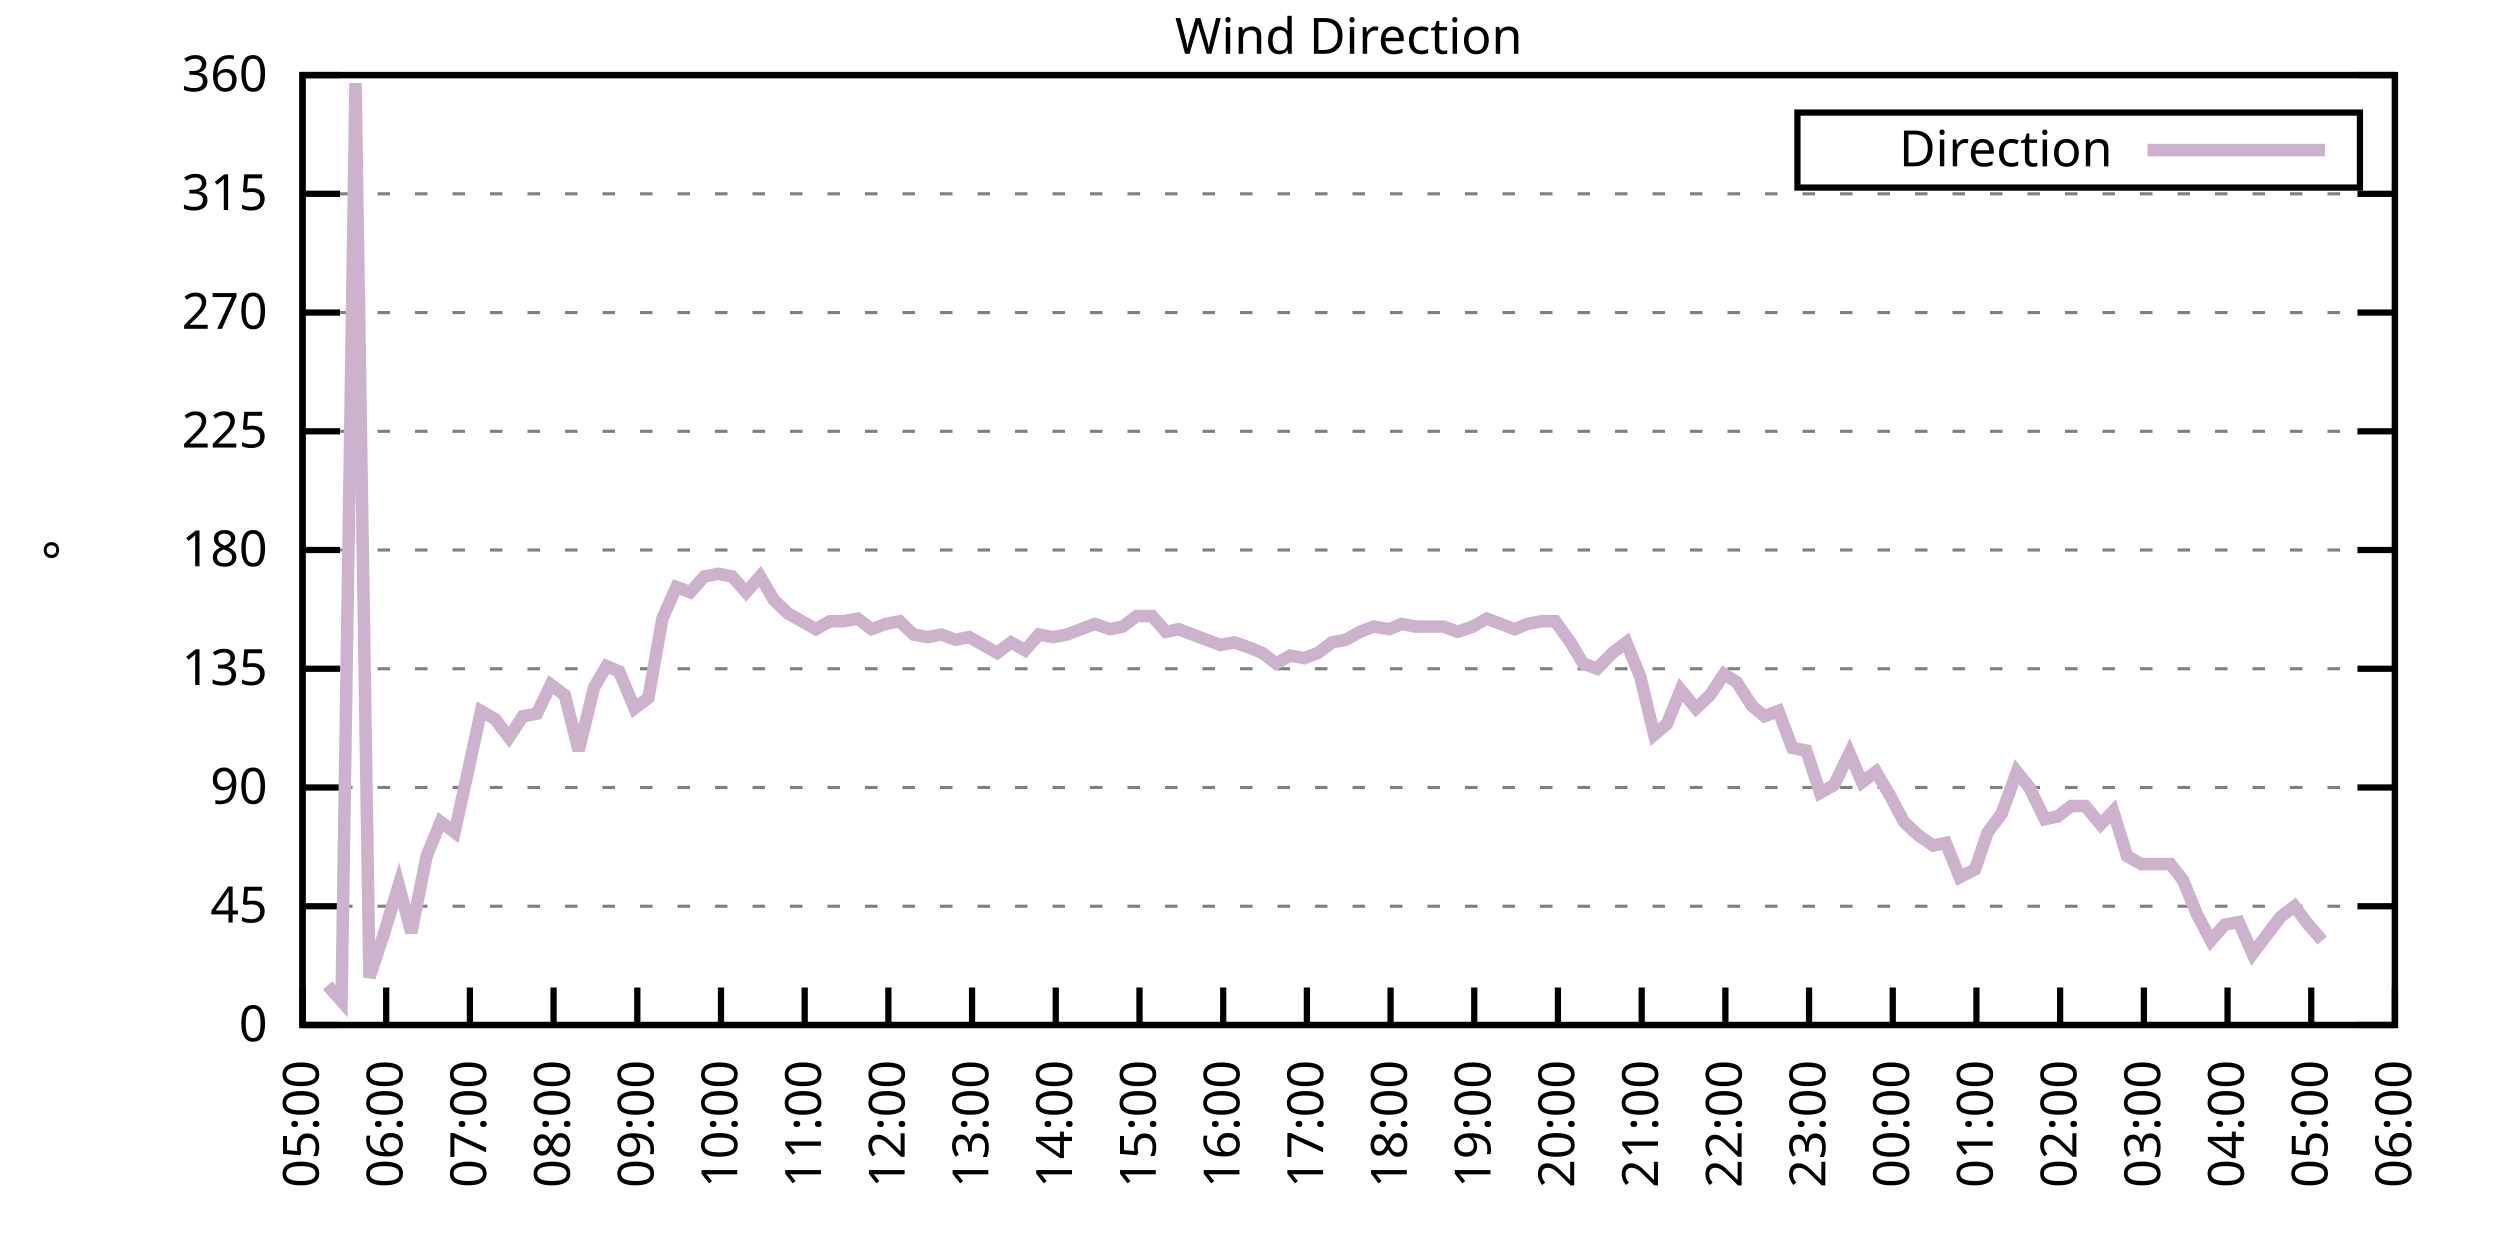
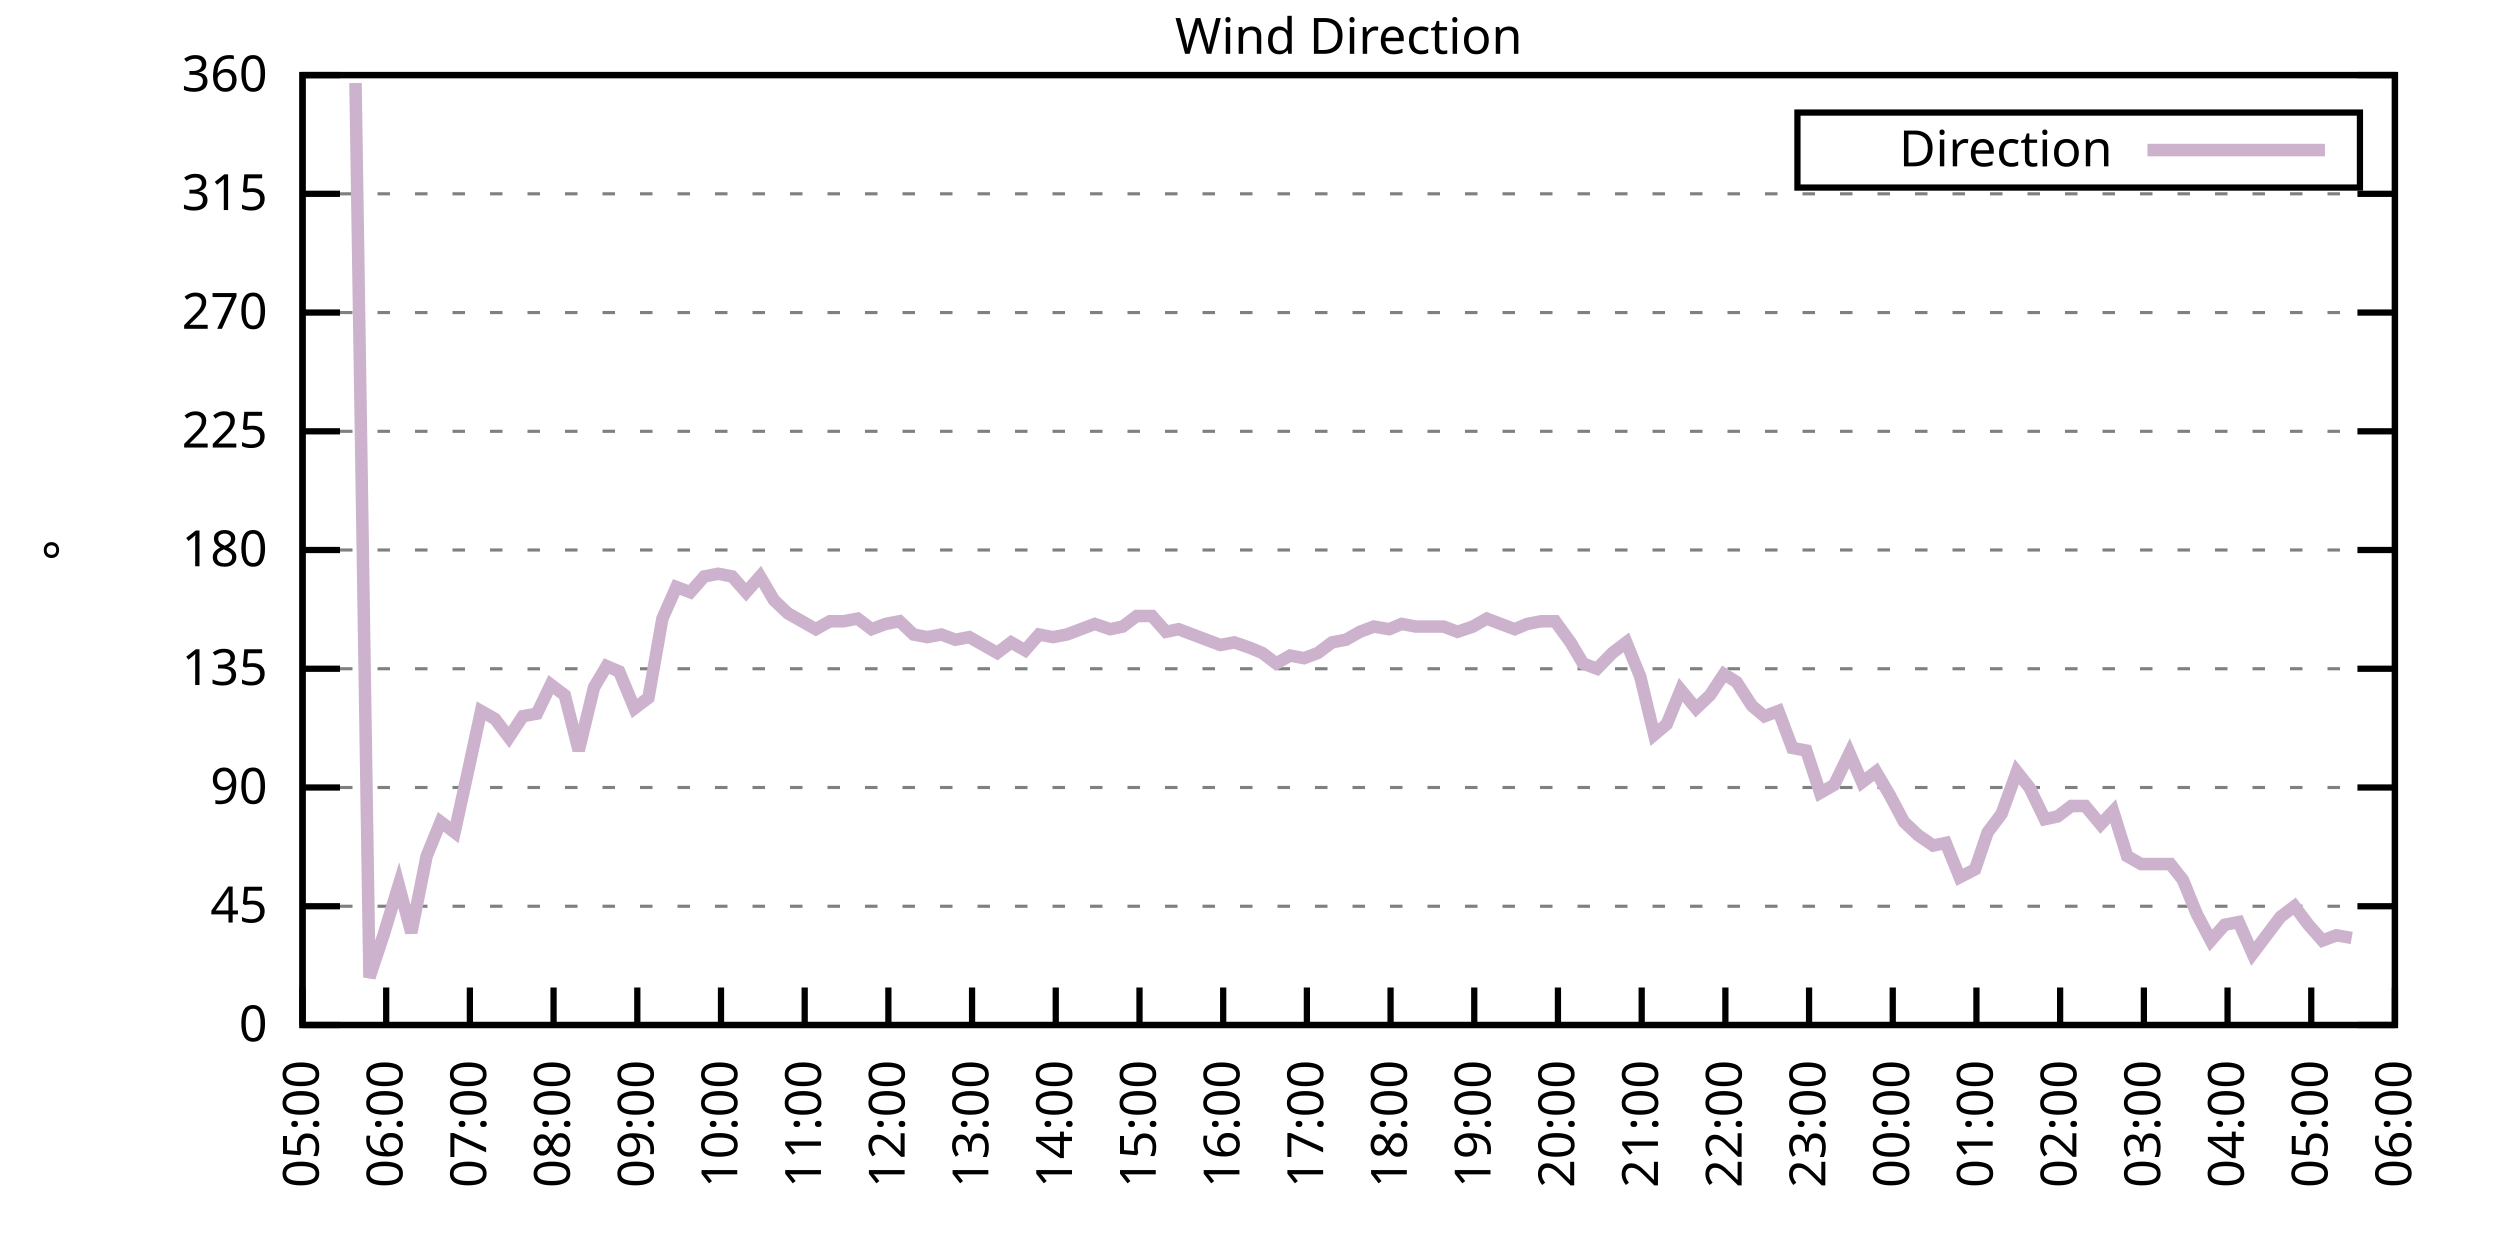
<svg xmlns="http://www.w3.org/2000/svg" xmlns:xlink="http://www.w3.org/1999/xlink" width="400" height="200" viewBox="0 0 400 200">
  <g id="gnuplot_canvas">
    <rect x="0" y="0" width="400" height="200" fill="none" />
    <defs>
      <circle id="gpDot" r="0.5" stroke-width="0.5" stroke="currentColor" />
      <path id="gpPt0" stroke-width="0.333" stroke="currentColor" d="M-1,0 h2 M0,-1 v2" />
      <path id="gpPt1" stroke-width="0.333" stroke="currentColor" d="M-1,-1 L1,1 M1,-1 L-1,1" />
      <path id="gpPt2" stroke-width="0.333" stroke="currentColor" d="M-1,0 L1,0 M0,-1 L0,1 M-1,-1 L1,1 M-1,1 L1,-1" />
      <rect id="gpPt3" stroke-width="0.333" stroke="currentColor" x="-1" y="-1" width="2" height="2" />
      <rect id="gpPt4" stroke-width="0.333" stroke="currentColor" fill="currentColor" x="-1" y="-1" width="2" height="2" />
      <circle id="gpPt5" stroke-width="0.333" stroke="currentColor" cx="0" cy="0" r="1" />
      <use xlink:href="#gpPt5" id="gpPt6" fill="currentColor" stroke="none" />
      <path id="gpPt7" stroke-width="0.333" stroke="currentColor" d="M0,-1.33 L-1.33,0.67 L1.33,0.67 z" />
      <use xlink:href="#gpPt7" id="gpPt8" fill="currentColor" stroke="none" />
      <use xlink:href="#gpPt7" id="gpPt9" stroke="currentColor" transform="rotate(180)" />
      <use xlink:href="#gpPt9" id="gpPt10" fill="currentColor" stroke="none" />
      <use xlink:href="#gpPt3" id="gpPt11" stroke="currentColor" transform="rotate(45)" />
      <use xlink:href="#gpPt11" id="gpPt12" fill="currentColor" stroke="none" />
      <path id="gpPt13" stroke-width="0.333" stroke="currentColor" d="M0,1.330 L1.265,0.411 L0.782,-1.067 L-0.782,-1.076 L-1.265,0.411 z" />
      <use xlink:href="#gpPt13" id="gpPt14" fill="currentColor" stroke="none" />
      <filter id="textbox" filterUnits="objectBoundingBox" x="0" y="0" height="1" width="1">
        <feFlood flood-color="white" flood-opacity="1" result="bgnd" />
        <feComposite in="SourceGraphic" in2="bgnd" operator="atop" />
      </filter>
      <filter id="greybox" filterUnits="objectBoundingBox" x="0" y="0" height="1" width="1">
        <feFlood flood-color="lightgrey" flood-opacity="1" result="grey" />
        <feComposite in="SourceGraphic" in2="grey" operator="atop" />
      </filter>
    </defs>
    <g fill="none" color="white" stroke="currentColor" stroke-width="1.00" stroke-linecap="butt" stroke-linejoin="miter">
</g>
    <g fill="none" color="black" stroke="currentColor" stroke-width="1.00" stroke-linecap="butt" stroke-linejoin="miter">
      <g stroke="none" shape-rendering="crispEdges">
        <polygon fill="rgb(255, 255, 255)" points="48.40,164.00 383.18,164.00 383.18,12.02 48.40,12.02 " />
      </g>
    </g>
    <g fill="none" color="black" stroke="currentColor" stroke-width="1.00" stroke-linecap="butt" stroke-linejoin="miter">
</g>
    <g fill="none" color="black" stroke="black" stroke-width="0.50" stroke-linecap="butt" stroke-linejoin="miter">
</g>
    <g fill="none" color="gray" stroke="currentColor" stroke-width="0.50" stroke-linecap="butt" stroke-linejoin="miter">
      <path stroke="gray" stroke-dasharray="2,4" class="gridline" d="M48.40,164.00 L383.19,164.00  " />
    </g>
    <g fill="none" color="gray" stroke="gray" stroke-width="1.00" stroke-linecap="butt" stroke-linejoin="miter">
</g>
    <g fill="none" color="black" stroke="currentColor" stroke-width="1.00" stroke-linecap="butt" stroke-linejoin="miter">
      <path stroke="black" d="M48.40,164.00 L54.40,164.00 M383.19,164.00 L377.19,164.00  " />
      <g transform="translate(42.80,166.60)" stroke="none" fill="black" font-family="Sans" font-size="8.00" text-anchor="end">
        <text>
          <tspan font-family="Sans"> 0</tspan>
        </text>
      </g>
    </g>
    <g fill="none" color="black" stroke="currentColor" stroke-width="1.00" stroke-linecap="butt" stroke-linejoin="miter">
</g>
    <g fill="none" color="black" stroke="black" stroke-width="0.50" stroke-linecap="butt" stroke-linejoin="miter">
</g>
    <g fill="none" color="gray" stroke="currentColor" stroke-width="0.50" stroke-linecap="butt" stroke-linejoin="miter">
      <path stroke="gray" stroke-dasharray="2,4" class="gridline" d="M48.40,145.00 L383.19,145.00  " />
    </g>
    <g fill="none" color="gray" stroke="gray" stroke-width="1.00" stroke-linecap="butt" stroke-linejoin="miter">
</g>
    <g fill="none" color="black" stroke="currentColor" stroke-width="1.00" stroke-linecap="butt" stroke-linejoin="miter">
      <path stroke="black" d="M48.40,145.00 L54.40,145.00 M383.19,145.00 L377.19,145.00  " />
      <g transform="translate(42.80,147.60)" stroke="none" fill="black" font-family="Sans" font-size="8.00" text-anchor="end">
        <text>
          <tspan font-family="Sans"> 45</tspan>
        </text>
      </g>
    </g>
    <g fill="none" color="black" stroke="currentColor" stroke-width="1.00" stroke-linecap="butt" stroke-linejoin="miter">
</g>
    <g fill="none" color="black" stroke="black" stroke-width="0.50" stroke-linecap="butt" stroke-linejoin="miter">
</g>
    <g fill="none" color="gray" stroke="currentColor" stroke-width="0.50" stroke-linecap="butt" stroke-linejoin="miter">
      <path stroke="gray" stroke-dasharray="2,4" class="gridline" d="M48.40,126.00 L383.19,126.00  " />
    </g>
    <g fill="none" color="gray" stroke="gray" stroke-width="1.00" stroke-linecap="butt" stroke-linejoin="miter">
</g>
    <g fill="none" color="black" stroke="currentColor" stroke-width="1.00" stroke-linecap="butt" stroke-linejoin="miter">
      <path stroke="black" d="M48.40,126.00 L54.40,126.00 M383.19,126.00 L377.19,126.00  " />
      <g transform="translate(42.80,128.60)" stroke="none" fill="black" font-family="Sans" font-size="8.00" text-anchor="end">
        <text>
          <tspan font-family="Sans"> 90</tspan>
        </text>
      </g>
    </g>
    <g fill="none" color="black" stroke="currentColor" stroke-width="1.00" stroke-linecap="butt" stroke-linejoin="miter">
</g>
    <g fill="none" color="black" stroke="black" stroke-width="0.50" stroke-linecap="butt" stroke-linejoin="miter">
</g>
    <g fill="none" color="gray" stroke="currentColor" stroke-width="0.50" stroke-linecap="butt" stroke-linejoin="miter">
      <path stroke="gray" stroke-dasharray="2,4" class="gridline" d="M48.40,107.00 L383.19,107.00  " />
    </g>
    <g fill="none" color="gray" stroke="gray" stroke-width="1.00" stroke-linecap="butt" stroke-linejoin="miter">
</g>
    <g fill="none" color="black" stroke="currentColor" stroke-width="1.00" stroke-linecap="butt" stroke-linejoin="miter">
      <path stroke="black" d="M48.40,107.00 L54.40,107.00 M383.19,107.00 L377.19,107.00  " />
      <g transform="translate(42.80,109.60)" stroke="none" fill="black" font-family="Sans" font-size="8.00" text-anchor="end">
        <text>
          <tspan font-family="Sans"> 135</tspan>
        </text>
      </g>
    </g>
    <g fill="none" color="black" stroke="currentColor" stroke-width="1.00" stroke-linecap="butt" stroke-linejoin="miter">
</g>
    <g fill="none" color="black" stroke="black" stroke-width="0.50" stroke-linecap="butt" stroke-linejoin="miter">
</g>
    <g fill="none" color="gray" stroke="currentColor" stroke-width="0.50" stroke-linecap="butt" stroke-linejoin="miter">
      <path stroke="gray" stroke-dasharray="2,4" class="gridline" d="M48.40,88.00 L383.19,88.00  " />
    </g>
    <g fill="none" color="gray" stroke="gray" stroke-width="1.00" stroke-linecap="butt" stroke-linejoin="miter">
</g>
    <g fill="none" color="black" stroke="currentColor" stroke-width="1.00" stroke-linecap="butt" stroke-linejoin="miter">
      <path stroke="black" d="M48.40,88.00 L54.40,88.00 M383.19,88.00 L377.19,88.00  " />
      <g transform="translate(42.80,90.60)" stroke="none" fill="black" font-family="Sans" font-size="8.00" text-anchor="end">
        <text>
          <tspan font-family="Sans"> 180</tspan>
        </text>
      </g>
    </g>
    <g fill="none" color="black" stroke="currentColor" stroke-width="1.00" stroke-linecap="butt" stroke-linejoin="miter">
</g>
    <g fill="none" color="black" stroke="black" stroke-width="0.50" stroke-linecap="butt" stroke-linejoin="miter">
</g>
    <g fill="none" color="gray" stroke="currentColor" stroke-width="0.50" stroke-linecap="butt" stroke-linejoin="miter">
      <path stroke="gray" stroke-dasharray="2,4" class="gridline" d="M48.40,69.01 L383.19,69.01  " />
    </g>
    <g fill="none" color="gray" stroke="gray" stroke-width="1.00" stroke-linecap="butt" stroke-linejoin="miter">
</g>
    <g fill="none" color="black" stroke="currentColor" stroke-width="1.00" stroke-linecap="butt" stroke-linejoin="miter">
      <path stroke="black" d="M48.40,69.01 L54.40,69.01 M383.19,69.01 L377.19,69.01  " />
      <g transform="translate(42.80,71.61)" stroke="none" fill="black" font-family="Sans" font-size="8.00" text-anchor="end">
        <text>
          <tspan font-family="Sans"> 225</tspan>
        </text>
      </g>
    </g>
    <g fill="none" color="black" stroke="currentColor" stroke-width="1.00" stroke-linecap="butt" stroke-linejoin="miter">
</g>
    <g fill="none" color="black" stroke="black" stroke-width="0.50" stroke-linecap="butt" stroke-linejoin="miter">
</g>
    <g fill="none" color="gray" stroke="currentColor" stroke-width="0.50" stroke-linecap="butt" stroke-linejoin="miter">
      <path stroke="gray" stroke-dasharray="2,4" class="gridline" d="M48.40,50.01 L383.19,50.01  " />
    </g>
    <g fill="none" color="gray" stroke="gray" stroke-width="1.00" stroke-linecap="butt" stroke-linejoin="miter">
</g>
    <g fill="none" color="black" stroke="currentColor" stroke-width="1.00" stroke-linecap="butt" stroke-linejoin="miter">
      <path stroke="black" d="M48.40,50.01 L54.40,50.01 M383.19,50.01 L377.19,50.01  " />
      <g transform="translate(42.80,52.61)" stroke="none" fill="black" font-family="Sans" font-size="8.00" text-anchor="end">
        <text>
          <tspan font-family="Sans"> 270</tspan>
        </text>
      </g>
    </g>
    <g fill="none" color="black" stroke="currentColor" stroke-width="1.00" stroke-linecap="butt" stroke-linejoin="miter">
</g>
    <g fill="none" color="black" stroke="black" stroke-width="0.50" stroke-linecap="butt" stroke-linejoin="miter">
</g>
    <g fill="none" color="gray" stroke="currentColor" stroke-width="0.50" stroke-linecap="butt" stroke-linejoin="miter">
      <path stroke="gray" stroke-dasharray="2,4" class="gridline" d="M48.40,31.01 L383.19,31.01  " />
    </g>
    <g fill="none" color="gray" stroke="gray" stroke-width="1.00" stroke-linecap="butt" stroke-linejoin="miter">
</g>
    <g fill="none" color="black" stroke="currentColor" stroke-width="1.00" stroke-linecap="butt" stroke-linejoin="miter">
      <path stroke="black" d="M48.40,31.01 L54.40,31.01 M383.19,31.01 L377.19,31.01  " />
      <g transform="translate(42.80,33.61)" stroke="none" fill="black" font-family="Sans" font-size="8.00" text-anchor="end">
        <text>
          <tspan font-family="Sans"> 315</tspan>
        </text>
      </g>
    </g>
    <g fill="none" color="black" stroke="currentColor" stroke-width="1.00" stroke-linecap="butt" stroke-linejoin="miter">
</g>
    <g fill="none" color="black" stroke="black" stroke-width="0.50" stroke-linecap="butt" stroke-linejoin="miter">
</g>
    <g fill="none" color="gray" stroke="currentColor" stroke-width="0.50" stroke-linecap="butt" stroke-linejoin="miter">
      <path stroke="gray" stroke-dasharray="2,4" class="gridline" d="M48.40,12.01 L383.19,12.01  " />
    </g>
    <g fill="none" color="gray" stroke="gray" stroke-width="1.00" stroke-linecap="butt" stroke-linejoin="miter">
</g>
    <g fill="none" color="black" stroke="currentColor" stroke-width="1.00" stroke-linecap="butt" stroke-linejoin="miter">
      <path stroke="black" d="M48.40,12.01 L54.40,12.01 M383.19,12.01 L377.19,12.01  " />
      <g transform="translate(42.80,14.61)" stroke="none" fill="black" font-family="Sans" font-size="8.00" text-anchor="end">
        <text>
          <tspan font-family="Sans"> 360</tspan>
        </text>
      </g>
    </g>
    <g fill="none" color="black" stroke="currentColor" stroke-width="1.00" stroke-linecap="butt" stroke-linejoin="miter">
      <path stroke="black" d="M48.40,164.00 L48.40,158.00  " />
      <g transform="translate(51.00,169.60) rotate(270.00)" stroke="none" fill="black" font-family="Sans" font-size="8.00" text-anchor="end">
        <text>
          <tspan font-family="Sans">05:00</tspan>
        </text>
      </g>
    </g>
    <g fill="none" color="black" stroke="currentColor" stroke-width="1.00" stroke-linecap="butt" stroke-linejoin="miter">
      <path stroke="black" d="M61.79,164.00 L61.79,158.00  " />
      <g transform="translate(64.39,169.60) rotate(270.00)" stroke="none" fill="black" font-family="Sans" font-size="8.00" text-anchor="end">
        <text>
          <tspan font-family="Sans">06:00</tspan>
        </text>
      </g>
    </g>
    <g fill="none" color="black" stroke="currentColor" stroke-width="1.00" stroke-linecap="butt" stroke-linejoin="miter">
      <path stroke="black" d="M75.18,164.00 L75.18,158.00  " />
      <g transform="translate(77.78,169.60) rotate(270.00)" stroke="none" fill="black" font-family="Sans" font-size="8.00" text-anchor="end">
        <text>
          <tspan font-family="Sans">07:00</tspan>
        </text>
      </g>
    </g>
    <g fill="none" color="black" stroke="currentColor" stroke-width="1.00" stroke-linecap="butt" stroke-linejoin="miter">
      <path stroke="black" d="M88.57,164.00 L88.57,158.00  " />
      <g transform="translate(91.17,169.60) rotate(270.00)" stroke="none" fill="black" font-family="Sans" font-size="8.00" text-anchor="end">
        <text>
          <tspan font-family="Sans">08:00</tspan>
        </text>
      </g>
    </g>
    <g fill="none" color="black" stroke="currentColor" stroke-width="1.00" stroke-linecap="butt" stroke-linejoin="miter">
      <path stroke="black" d="M101.97,164.00 L101.97,158.00  " />
      <g transform="translate(104.57,169.60) rotate(270.00)" stroke="none" fill="black" font-family="Sans" font-size="8.00" text-anchor="end">
        <text>
          <tspan font-family="Sans">09:00</tspan>
        </text>
      </g>
    </g>
    <g fill="none" color="black" stroke="currentColor" stroke-width="1.00" stroke-linecap="butt" stroke-linejoin="miter">
      <path stroke="black" d="M115.36,164.00 L115.36,158.00  " />
      <g transform="translate(117.96,169.60) rotate(270.00)" stroke="none" fill="black" font-family="Sans" font-size="8.00" text-anchor="end">
        <text>
          <tspan font-family="Sans">10:00</tspan>
        </text>
      </g>
    </g>
    <g fill="none" color="black" stroke="currentColor" stroke-width="1.00" stroke-linecap="butt" stroke-linejoin="miter">
      <path stroke="black" d="M128.75,164.00 L128.75,158.00  " />
      <g transform="translate(131.35,169.60) rotate(270.00)" stroke="none" fill="black" font-family="Sans" font-size="8.00" text-anchor="end">
        <text>
          <tspan font-family="Sans">11:00</tspan>
        </text>
      </g>
    </g>
    <g fill="none" color="black" stroke="currentColor" stroke-width="1.00" stroke-linecap="butt" stroke-linejoin="miter">
      <path stroke="black" d="M142.14,164.00 L142.14,158.00  " />
      <g transform="translate(144.74,169.60) rotate(270.00)" stroke="none" fill="black" font-family="Sans" font-size="8.00" text-anchor="end">
        <text>
          <tspan font-family="Sans">12:00</tspan>
        </text>
      </g>
    </g>
    <g fill="none" color="black" stroke="currentColor" stroke-width="1.00" stroke-linecap="butt" stroke-linejoin="miter">
      <path stroke="black" d="M155.53,164.00 L155.53,158.00  " />
      <g transform="translate(158.13,169.60) rotate(270.00)" stroke="none" fill="black" font-family="Sans" font-size="8.00" text-anchor="end">
        <text>
          <tspan font-family="Sans">13:00</tspan>
        </text>
      </g>
    </g>
    <g fill="none" color="black" stroke="currentColor" stroke-width="1.00" stroke-linecap="butt" stroke-linejoin="miter">
      <path stroke="black" d="M168.92,164.00 L168.92,158.00  " />
      <g transform="translate(171.52,169.60) rotate(270.00)" stroke="none" fill="black" font-family="Sans" font-size="8.00" text-anchor="end">
        <text>
          <tspan font-family="Sans">14:00</tspan>
        </text>
      </g>
    </g>
    <g fill="none" color="black" stroke="currentColor" stroke-width="1.00" stroke-linecap="butt" stroke-linejoin="miter">
      <path stroke="black" d="M182.32,164.00 L182.32,158.00  " />
      <g transform="translate(184.92,169.60) rotate(270.00)" stroke="none" fill="black" font-family="Sans" font-size="8.00" text-anchor="end">
        <text>
          <tspan font-family="Sans">15:00</tspan>
        </text>
      </g>
    </g>
    <g fill="none" color="black" stroke="currentColor" stroke-width="1.00" stroke-linecap="butt" stroke-linejoin="miter">
      <path stroke="black" d="M195.71,164.00 L195.71,158.00  " />
      <g transform="translate(198.31,169.60) rotate(270.00)" stroke="none" fill="black" font-family="Sans" font-size="8.00" text-anchor="end">
        <text>
          <tspan font-family="Sans">16:00</tspan>
        </text>
      </g>
    </g>
    <g fill="none" color="black" stroke="currentColor" stroke-width="1.00" stroke-linecap="butt" stroke-linejoin="miter">
      <path stroke="black" d="M209.10,164.00 L209.10,158.00  " />
      <g transform="translate(211.70,169.60) rotate(270.00)" stroke="none" fill="black" font-family="Sans" font-size="8.00" text-anchor="end">
        <text>
          <tspan font-family="Sans">17:00</tspan>
        </text>
      </g>
    </g>
    <g fill="none" color="black" stroke="currentColor" stroke-width="1.00" stroke-linecap="butt" stroke-linejoin="miter">
      <path stroke="black" d="M222.49,164.00 L222.49,158.00  " />
      <g transform="translate(225.09,169.60) rotate(270.00)" stroke="none" fill="black" font-family="Sans" font-size="8.00" text-anchor="end">
        <text>
          <tspan font-family="Sans">18:00</tspan>
        </text>
      </g>
    </g>
    <g fill="none" color="black" stroke="currentColor" stroke-width="1.00" stroke-linecap="butt" stroke-linejoin="miter">
      <path stroke="black" d="M235.88,164.00 L235.88,158.00  " />
      <g transform="translate(238.48,169.60) rotate(270.00)" stroke="none" fill="black" font-family="Sans" font-size="8.00" text-anchor="end">
        <text>
          <tspan font-family="Sans">19:00</tspan>
        </text>
      </g>
    </g>
    <g fill="none" color="black" stroke="currentColor" stroke-width="1.00" stroke-linecap="butt" stroke-linejoin="miter">
      <path stroke="black" d="M249.27,164.00 L249.27,158.00  " />
      <g transform="translate(251.87,169.60) rotate(270.00)" stroke="none" fill="black" font-family="Sans" font-size="8.00" text-anchor="end">
        <text>
          <tspan font-family="Sans">20:00</tspan>
        </text>
      </g>
    </g>
    <g fill="none" color="black" stroke="currentColor" stroke-width="1.00" stroke-linecap="butt" stroke-linejoin="miter">
      <path stroke="black" d="M262.67,164.00 L262.67,158.00  " />
      <g transform="translate(265.27,169.60) rotate(270.00)" stroke="none" fill="black" font-family="Sans" font-size="8.00" text-anchor="end">
        <text>
          <tspan font-family="Sans">21:00</tspan>
        </text>
      </g>
    </g>
    <g fill="none" color="black" stroke="currentColor" stroke-width="1.00" stroke-linecap="butt" stroke-linejoin="miter">
      <path stroke="black" d="M276.06,164.00 L276.06,158.00  " />
      <g transform="translate(278.66,169.60) rotate(270.00)" stroke="none" fill="black" font-family="Sans" font-size="8.00" text-anchor="end">
        <text>
          <tspan font-family="Sans">22:00</tspan>
        </text>
      </g>
    </g>
    <g fill="none" color="black" stroke="currentColor" stroke-width="1.00" stroke-linecap="butt" stroke-linejoin="miter">
      <path stroke="black" d="M289.45,164.00 L289.45,158.00  " />
      <g transform="translate(292.05,169.60) rotate(270.00)" stroke="none" fill="black" font-family="Sans" font-size="8.00" text-anchor="end">
        <text>
          <tspan font-family="Sans">23:00</tspan>
        </text>
      </g>
    </g>
    <g fill="none" color="black" stroke="currentColor" stroke-width="1.00" stroke-linecap="butt" stroke-linejoin="miter">
      <path stroke="black" d="M302.84,164.00 L302.84,158.00  " />
      <g transform="translate(305.44,169.60) rotate(270.00)" stroke="none" fill="black" font-family="Sans" font-size="8.00" text-anchor="end">
        <text>
          <tspan font-family="Sans">00:00</tspan>
        </text>
      </g>
    </g>
    <g fill="none" color="black" stroke="currentColor" stroke-width="1.00" stroke-linecap="butt" stroke-linejoin="miter">
      <path stroke="black" d="M316.23,164.00 L316.23,158.00  " />
      <g transform="translate(318.83,169.60) rotate(270.00)" stroke="none" fill="black" font-family="Sans" font-size="8.00" text-anchor="end">
        <text>
          <tspan font-family="Sans">01:00</tspan>
        </text>
      </g>
    </g>
    <g fill="none" color="black" stroke="currentColor" stroke-width="1.00" stroke-linecap="butt" stroke-linejoin="miter">
      <path stroke="black" d="M329.62,164.00 L329.62,158.00  " />
      <g transform="translate(332.22,169.60) rotate(270.00)" stroke="none" fill="black" font-family="Sans" font-size="8.00" text-anchor="end">
        <text>
          <tspan font-family="Sans">02:00</tspan>
        </text>
      </g>
    </g>
    <g fill="none" color="black" stroke="currentColor" stroke-width="1.00" stroke-linecap="butt" stroke-linejoin="miter">
      <path stroke="black" d="M343.02,164.00 L343.02,158.00  " />
      <g transform="translate(345.62,169.60) rotate(270.00)" stroke="none" fill="black" font-family="Sans" font-size="8.00" text-anchor="end">
        <text>
          <tspan font-family="Sans">03:00</tspan>
        </text>
      </g>
    </g>
    <g fill="none" color="black" stroke="currentColor" stroke-width="1.00" stroke-linecap="butt" stroke-linejoin="miter">
      <path stroke="black" d="M356.41,164.00 L356.41,158.00  " />
      <g transform="translate(359.01,169.60) rotate(270.00)" stroke="none" fill="black" font-family="Sans" font-size="8.00" text-anchor="end">
        <text>
          <tspan font-family="Sans">04:00</tspan>
        </text>
      </g>
    </g>
    <g fill="none" color="black" stroke="currentColor" stroke-width="1.00" stroke-linecap="butt" stroke-linejoin="miter">
      <path stroke="black" d="M369.80,164.00 L369.80,158.00  " />
      <g transform="translate(372.40,169.60) rotate(270.00)" stroke="none" fill="black" font-family="Sans" font-size="8.00" text-anchor="end">
        <text>
          <tspan font-family="Sans">05:00</tspan>
        </text>
      </g>
    </g>
    <g fill="none" color="black" stroke="currentColor" stroke-width="1.00" stroke-linecap="butt" stroke-linejoin="miter">
      <path stroke="black" d="M383.19,164.00 L383.19,158.00  " />
      <g transform="translate(385.79,169.60) rotate(270.00)" stroke="none" fill="black" font-family="Sans" font-size="8.00" text-anchor="end">
        <text>
          <tspan font-family="Sans">06:00</tspan>
        </text>
      </g>
    </g>
    <g fill="none" color="black" stroke="currentColor" stroke-width="1.00" stroke-linecap="butt" stroke-linejoin="miter">
</g>
    <g fill="none" color="black" stroke="currentColor" stroke-width="1.00" stroke-linecap="butt" stroke-linejoin="miter">
      <path stroke="black" d="M48.40,12.01 L48.40,164.00 L383.19,164.00 L383.19,12.01 L48.40,12.01 Z  " />
    </g>
    <g fill="none" color="black" stroke="currentColor" stroke-width="1.00" stroke-linecap="butt" stroke-linejoin="miter">
</g>
    <g fill="none" color="black" stroke="currentColor" stroke-width="1.00" stroke-linecap="butt" stroke-linejoin="miter">
      <path stroke="black" d="M287.59,30.01 L287.59,18.01 L377.59,18.01 L377.59,30.01 L287.59,30.01 Z  " />
    </g>
    <g id="Wind_direction_plot_1">
      <g fill="none" color="white" stroke="black" stroke-width="2.00" stroke-linecap="butt" stroke-linejoin="miter">
</g>
      <g fill="none" color="black" stroke="currentColor" stroke-width="2.00" stroke-linecap="butt" stroke-linejoin="miter">
        <g transform="translate(337.99,26.61)" stroke="none" fill="black" font-family="Sans" font-size="8.00" text-anchor="end">
          <text>
            <tspan font-family="Sans">Direction</tspan>
          </text>
        </g>
      </g>
      <g fill="none" color="black" stroke="currentColor" stroke-width="2.00" stroke-linecap="butt" stroke-linejoin="miter">
-         <path stroke="rgb(204, 178, 204)" d="M343.59,24.01 L371.99,24.01 M52.42,157.67 L54.65,160.20 L56.88,13.28 L59.11,156.40 L61.35,149.65 L63.80,141.62   L65.81,149.22 L68.26,136.98 L70.50,131.49 L72.73,133.18 L74.96,123.05 L76.97,113.76 L79.20,115.03 L81.43,117.98   L83.66,114.60 L85.90,114.18 L88.13,109.54 L90.36,111.23 L92.59,120.09 L95.05,109.96 L97.06,106.58 L99.06,107.43   L101.52,113.34 L103.75,111.65 L105.98,98.98 L108.22,93.92 L110.45,94.76 L112.68,92.23 L114.91,91.80 L117.14,92.23   L119.38,94.76 L121.61,92.23 L123.84,96.03 L126.07,98.14 L128.30,99.40 L130.54,100.67 L132.77,99.40 L135.00,99.40   L137.23,98.98 L139.46,100.67 L141.69,99.83 L143.93,99.40 L146.16,101.52 L148.39,101.94 L150.62,101.52 L152.85,102.36   L155.09,101.94 L157.32,103.20 L159.55,104.47 L161.78,102.78 L164.01,104.05 L166.25,101.52 L168.48,101.94 L170.71,101.52   L172.94,100.67 L175.17,99.83 L177.63,100.67 L179.64,100.25 L181.87,98.56 L184.32,98.56 L186.56,101.09 L188.57,100.67   L190.80,101.52 L193.03,102.36 L195.26,103.20 L197.49,102.78 L199.95,103.63 L201.96,104.47 L204.19,106.16 L206.42,104.89   L208.65,105.31 L210.88,104.47 L213.12,102.78 L215.35,102.36 L217.58,101.09 L219.81,100.25 L222.27,100.67 L224.28,99.83   L226.51,100.25 L228.74,100.25 L230.97,100.25 L233.20,101.09 L235.66,100.25 L237.89,98.98 L240.12,99.83 L242.36,100.67   L244.36,99.83 L246.60,99.40 L248.83,99.40 L251.28,102.78 L253.29,106.16 L255.52,107.00 L257.98,104.47 L260.21,102.78   L262.44,108.27 L264.67,117.56 L266.68,115.87 L268.92,110.38 L271.37,113.34 L273.60,111.23 L275.83,107.85 L277.84,109.11   L280.30,112.91 L282.31,114.60 L284.54,113.76 L286.77,119.67 L289.00,120.09 L291.23,126.85 L293.47,125.58 L295.92,120.51   L297.93,125.16 L300.16,123.47 L302.39,127.27 L304.63,131.49 L306.86,133.60 L309.31,135.29 L311.32,134.87 L313.55,140.36   L316.01,139.09 L318.02,133.18 L320.25,130.22 L322.70,123.47 L324.71,126.00 L327.17,131.07 L329.18,130.65 L331.41,128.96   L333.64,128.96 L336.10,131.91 L338.10,129.80 L340.34,136.98 L342.57,138.25 L344.80,138.25 L347.26,138.25 L349.26,140.78   L351.50,146.27 L353.73,150.49 L355.96,147.96 L358.19,147.53 L360.42,152.60 L364.89,146.69 L367.12,145.00 L369.35,147.96   L371.58,150.49  " />
+         <path stroke="rgb(204, 178, 204)" d="M343.59,24.01 L371.99,24.01 M56.88,13.28 L59.11,156.40 L61.35,149.65 L63.80,141.62 L65.81,149.22 L68.26,136.98   L70.50,131.49 L72.73,133.18 L74.96,123.05 L76.97,113.76 L79.20,115.03 L81.43,117.98 L83.66,114.60 L85.90,114.18   L88.13,109.54 L90.36,111.23 L92.59,120.09 L95.05,109.96 L97.06,106.58 L99.06,107.43 L101.52,113.34 L103.75,111.65   L105.98,98.98 L108.22,93.92 L110.45,94.76 L112.68,92.23 L114.91,91.80 L117.14,92.23 L119.38,94.76 L121.61,92.23   L123.84,96.03 L126.07,98.14 L128.30,99.40 L130.54,100.67 L132.77,99.40 L135.00,99.40 L137.23,98.98 L139.46,100.67   L141.69,99.83 L143.93,99.40 L146.16,101.52 L148.39,101.94 L150.62,101.52 L152.85,102.36 L155.09,101.94 L157.32,103.20   L159.55,104.47 L161.78,102.78 L164.01,104.05 L166.25,101.52 L168.48,101.94 L170.71,101.52 L172.94,100.67 L175.17,99.83   L177.63,100.67 L179.64,100.25 L181.87,98.56 L184.32,98.56 L186.56,101.09 L188.57,100.67 L190.80,101.52 L193.03,102.36   L195.26,103.20 L197.49,102.78 L199.95,103.63 L201.96,104.47 L204.19,106.16 L206.42,104.89 L208.65,105.31 L210.88,104.47   L213.12,102.78 L215.35,102.36 L217.58,101.09 L219.81,100.25 L222.27,100.67 L224.28,99.83 L226.51,100.25 L228.74,100.25   L230.97,100.25 L233.20,101.09 L235.66,100.25 L237.89,98.98 L240.12,99.83 L242.36,100.67 L244.36,99.83 L246.60,99.40   L248.83,99.40 L251.28,102.78 L253.29,106.16 L255.52,107.00 L257.98,104.47 L260.21,102.78 L262.44,108.27 L264.67,117.56   L266.68,115.87 L268.92,110.38 L271.37,113.34 L273.60,111.23 L275.83,107.85 L277.84,109.11 L280.30,112.91 L282.31,114.60   L284.54,113.76 L286.77,119.67 L289.00,120.09 L291.23,126.85 L293.47,125.58 L295.92,120.51 L297.93,125.16 L300.16,123.47   L302.39,127.27 L304.63,131.49 L306.86,133.60 L309.31,135.29 L311.32,134.87 L313.55,140.36 L316.01,139.09 L318.02,133.18   L320.25,130.22 L322.70,123.47 L324.71,126.00 L327.17,131.07 L329.18,130.65 L331.41,128.96 L333.64,128.96 L336.10,131.91   L338.10,129.80 L340.34,136.98 L342.57,138.25 L344.80,138.25 L347.26,138.25 L349.26,140.78 L351.50,146.27 L353.73,150.49   L355.96,147.96 L358.19,147.53 L360.42,152.60 L364.89,146.69 L367.12,145.00 L369.35,147.96 L371.58,150.49 L373.82,149.65   L376.27,150.07  " />
      </g>
    </g>
    <g fill="none" color="black" stroke="currentColor" stroke-width="2.00" stroke-linecap="butt" stroke-linejoin="miter">
</g>
    <g fill="none" color="black" stroke="black" stroke-width="1.00" stroke-linecap="butt" stroke-linejoin="miter">
</g>
    <g fill="none" color="black" stroke="currentColor" stroke-width="1.00" stroke-linecap="butt" stroke-linejoin="miter">
      <path stroke="black" d="M48.40,12.01 L48.40,164.00 L383.19,164.00 L383.19,12.01 L48.40,12.01 Z  " />
      <g transform="translate(12.80,88.01) rotate(270.00)" stroke="none" fill="black" font-family="Sans" font-size="8.00" text-anchor="middle">
        <text>
          <tspan font-family="Sans">°</tspan>
        </text>
      </g>
    </g>
    <g fill="none" color="black" stroke="currentColor" stroke-width="1.00" stroke-linecap="butt" stroke-linejoin="miter">
</g>
    <g fill="none" color="black" stroke="currentColor" stroke-width="1.00" stroke-linecap="butt" stroke-linejoin="miter">
      <g transform="translate(215.79,8.61)" stroke="none" fill="black" font-family="Sans" font-size="8.00" text-anchor="middle">
        <text>
          <tspan font-family="Sans">Wind Direction</tspan>
        </text>
      </g>
    </g>
    <g fill="none" color="black" stroke="currentColor" stroke-width="1.00" stroke-linecap="butt" stroke-linejoin="miter">
</g>
  </g>
</svg>
